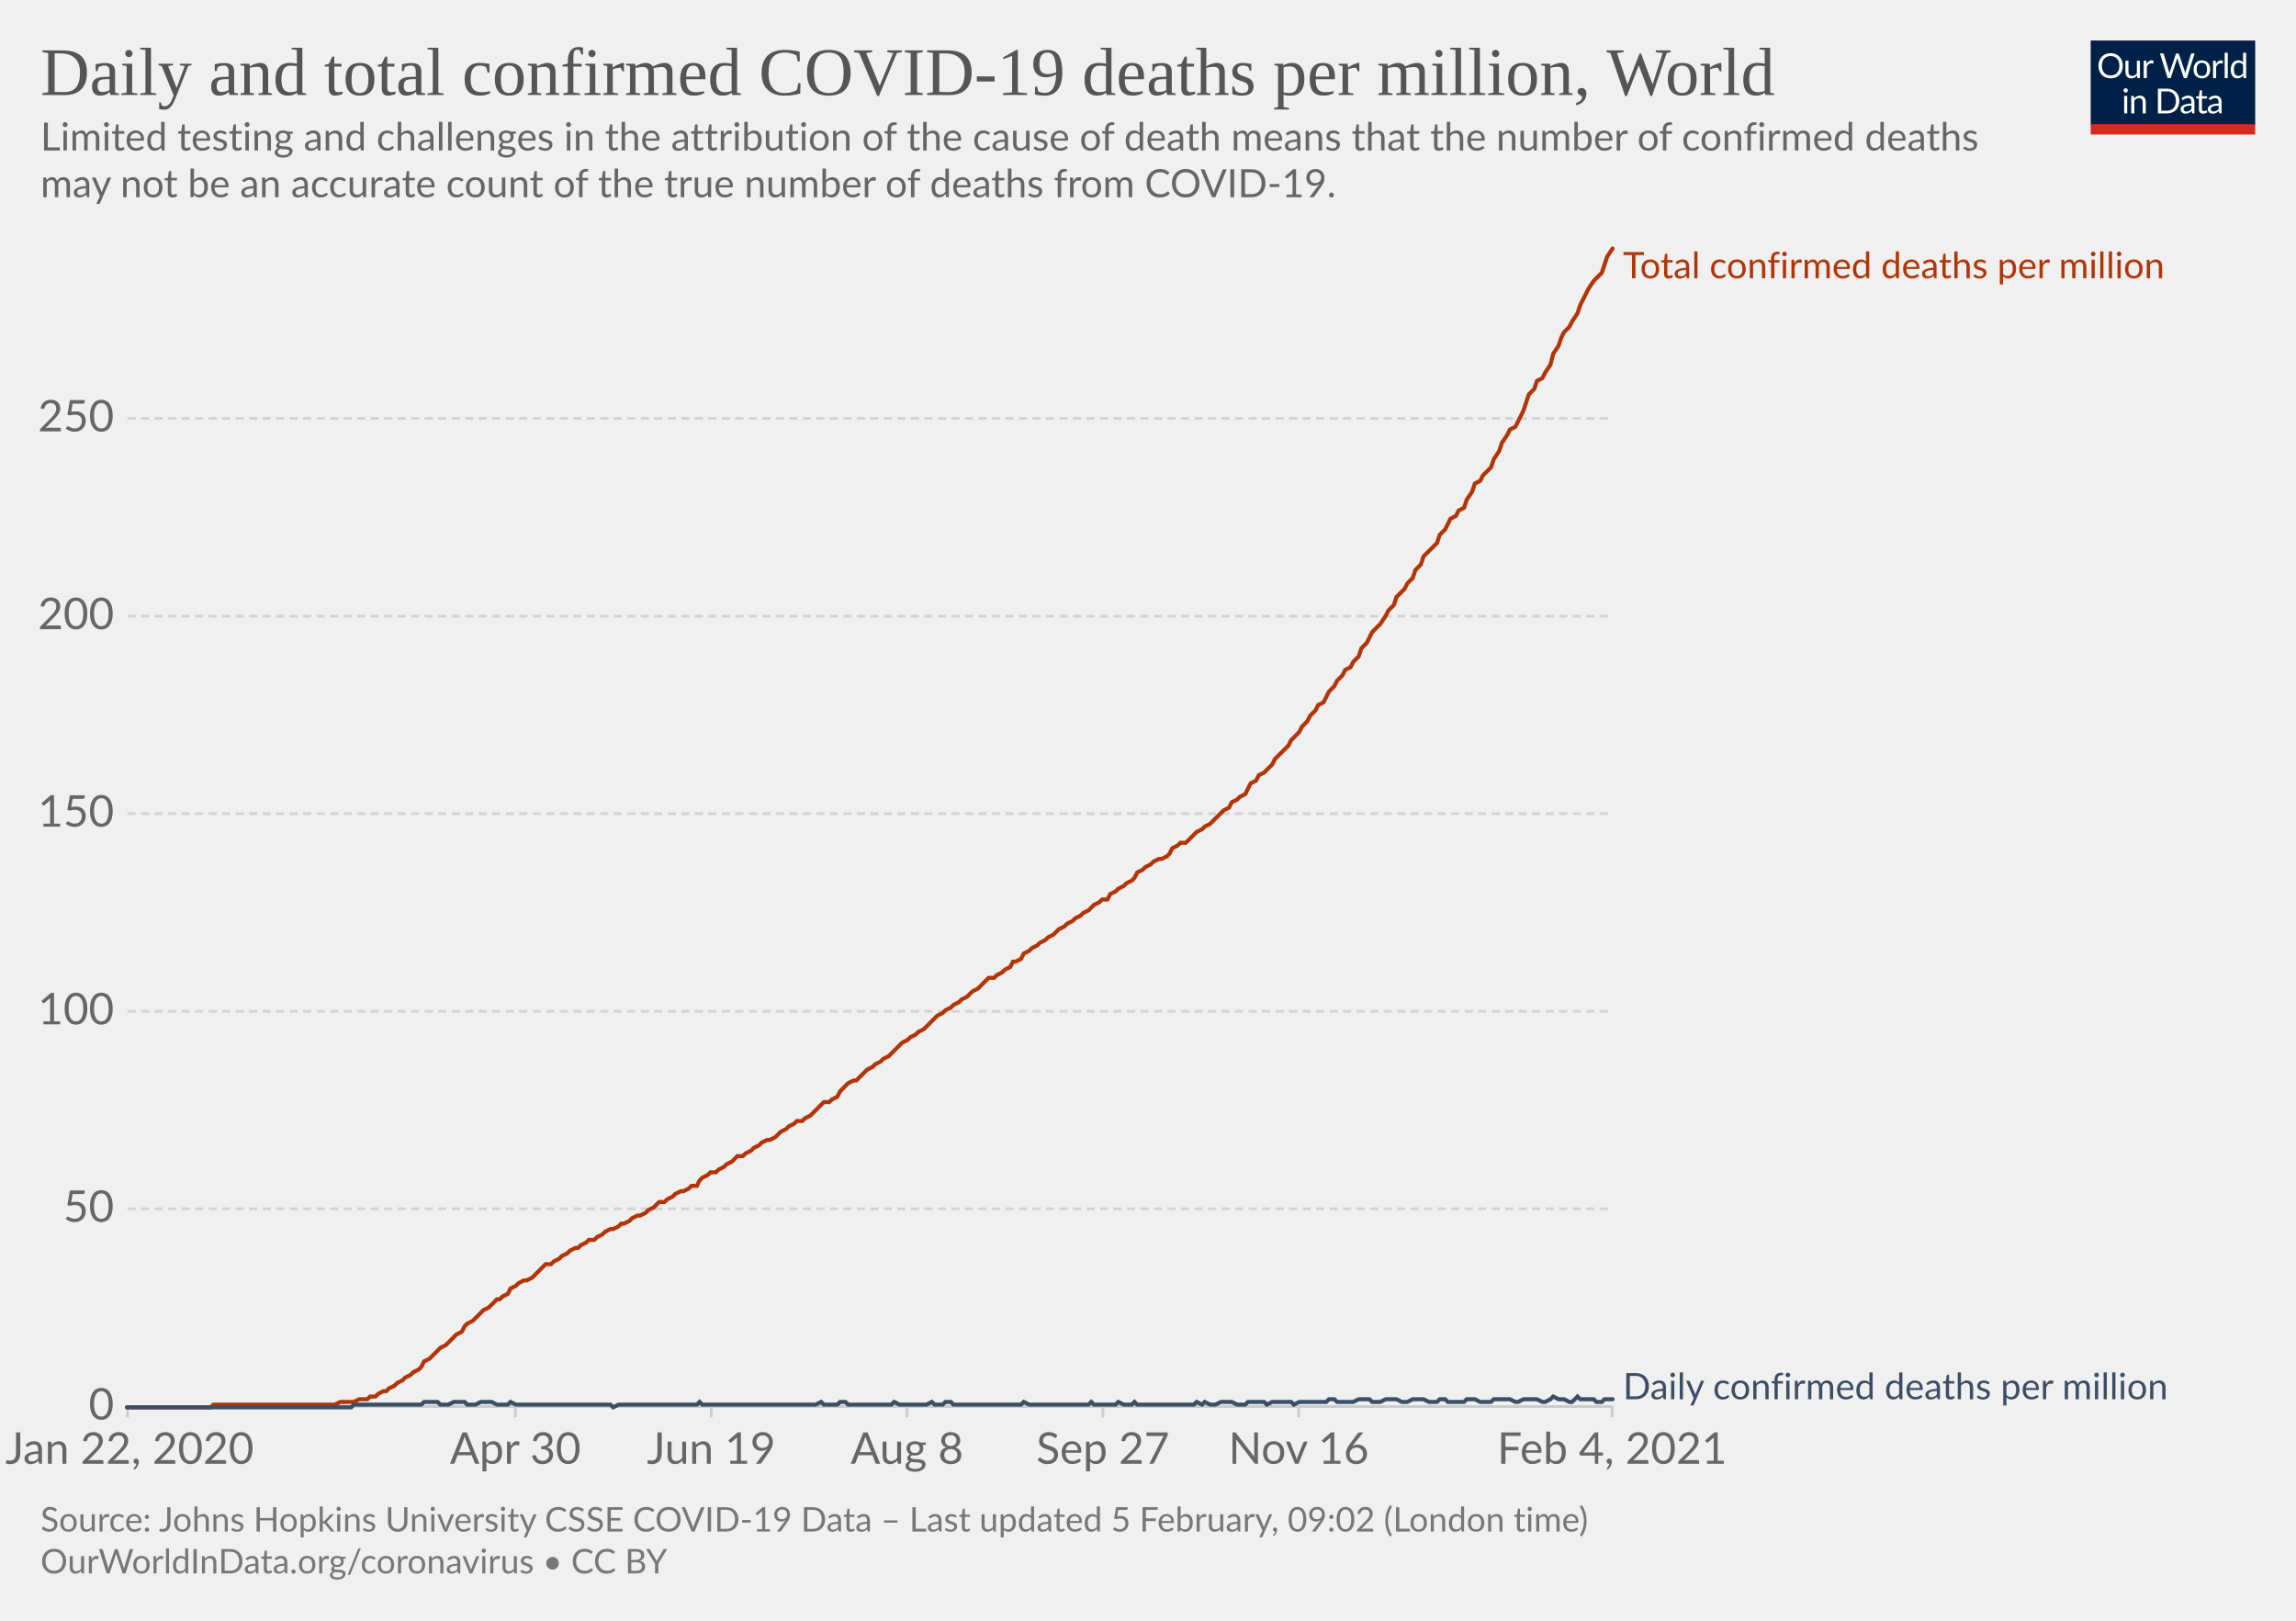
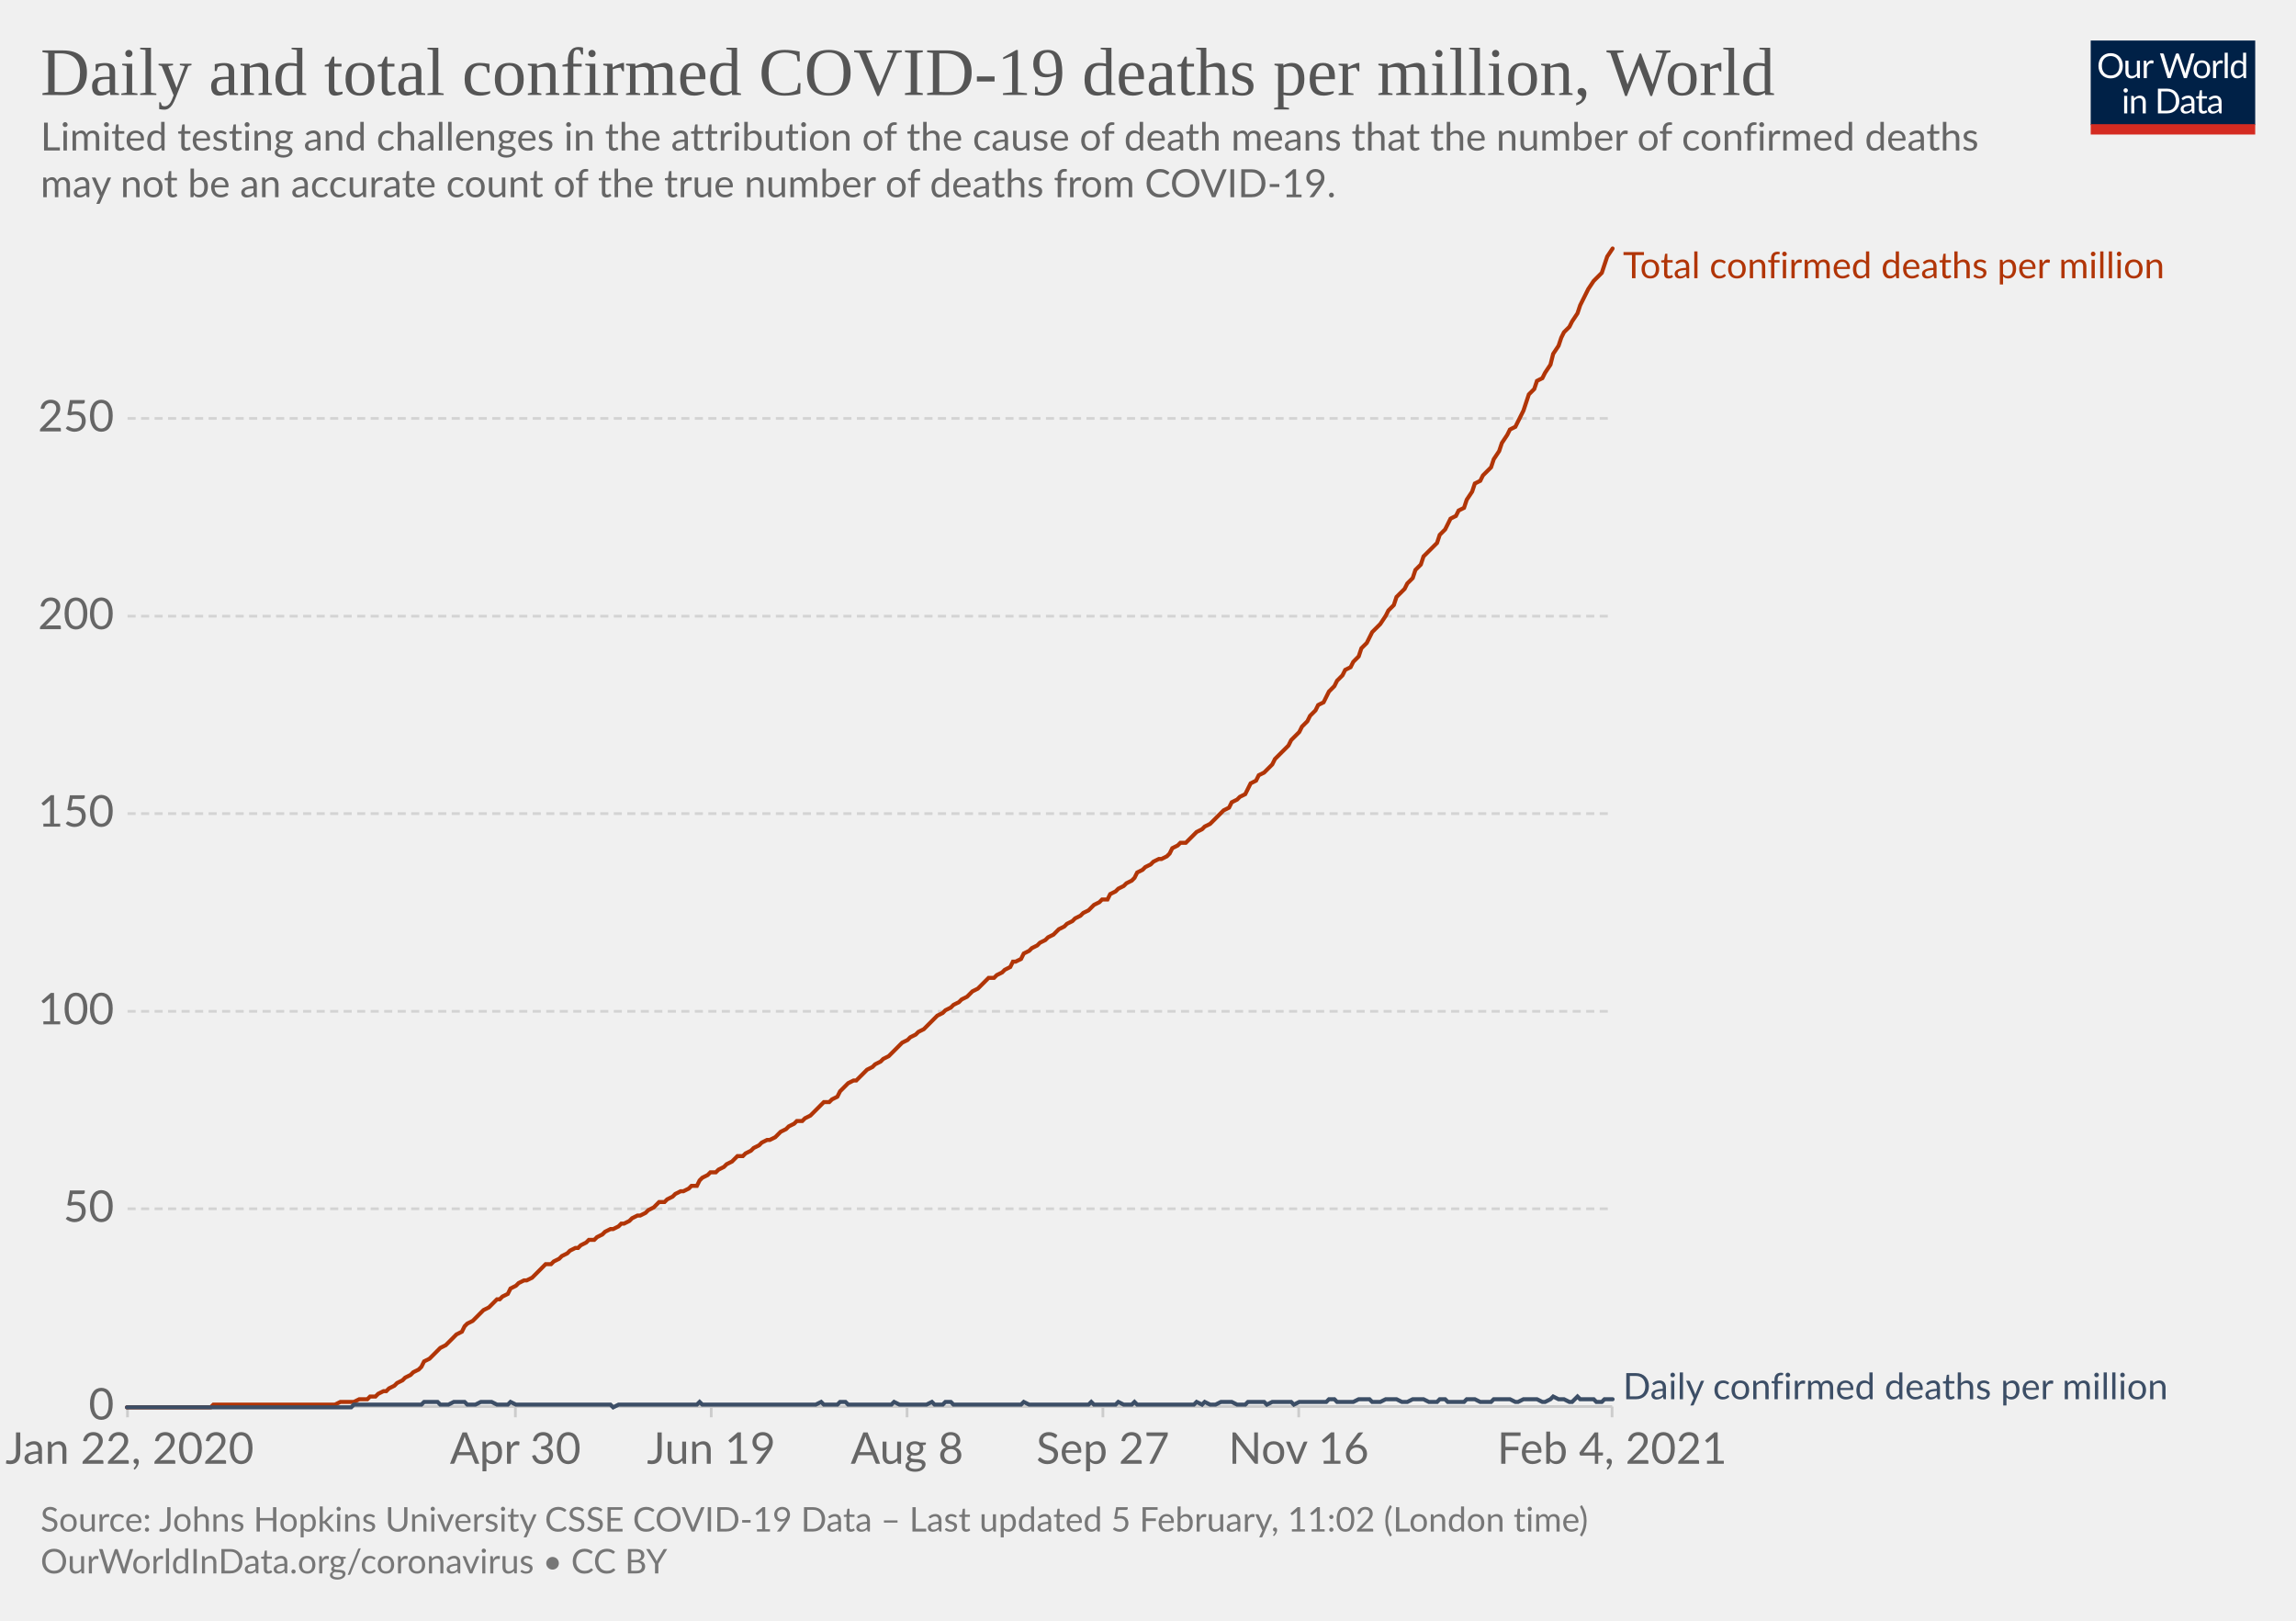
<svg xmlns="http://www.w3.org/2000/svg" version="1.1" style="background-color:#fff;-webkit-font-smoothing:antialiased" width="850" height="600" viewBox="0 0 850 600" font-family="Lato,'Helvetica Neue',Helvetica,Arial,sans-serif" font-size="18" text-rendering="optimizeLegibility">
  <g class="HeaderView">
    <g transform="matrix(.29 0 0 .29 774 15)">
      <svg width="210" height="120" viewBox="0 0 210 120" fill="none">
        <g clip-path="url(#clip0)">
          <path d="M0 0h210v107.89H0V0z" fill="#002147" />
          <path d="M40.98 32.25c0 2.36-.38 4.53-1.12 6.51a14.26 14.26 0 01-8.1 8.4c-1.9.78-4.02 1.17-6.34 1.17a16.6 16.6 0 01-6.33-1.17 14.31 14.31 0 01-8.08-8.4 18.29 18.29 0 01-1.12-6.51c0-2.36.38-4.53 1.12-6.5.75-1.97 1.8-3.67 3.17-5.1a14.32 14.32 0 014.9-3.34c1.92-.8 4.03-1.19 6.34-1.19 2.32 0 4.43.4 6.34 1.19 1.92.8 3.56 1.9 4.93 3.34a14.87 14.87 0 013.17 5.1 18.1 18.1 0 011.12 6.5zm-4.38 0c0-1.94-.26-3.68-.8-5.22a10.91 10.91 0 00-2.24-3.89 9.68 9.68 0 00-3.52-2.46 11.95 11.95 0 00-4.62-.86c-1.68 0-3.21.28-4.6.86a9.88 9.88 0 00-3.54 2.46 10.91 10.91 0 00-2.24 3.9c-.53 1.53-.8 3.27-.8 5.2 0 1.94.27 3.68.8 5.22a11.17 11.17 0 002.24 3.9 10.01 10.01 0 003.55 2.44c1.38.56 2.9.83 4.6.83s3.24-.27 4.61-.83a9.8 9.8 0 003.52-2.44 11.17 11.17 0 002.25-3.9c.53-1.54.8-3.28.8-5.21zm26.22-6.54V48H60.5c-.56 0-.9-.27-1.05-.81l-.31-2.4a12.45 12.45 0 01-3.26 2.6c-1.2.64-2.58.96-4.13.96-1.22 0-2.3-.2-3.24-.6a6.52 6.52 0 01-2.33-1.7 7.37 7.37 0 01-1.43-2.67c-.3-1.04-.46-2.2-.46-3.45V25.7h3.91v14.22c0 1.68.38 2.99 1.15 3.91.77.93 1.96 1.39 3.54 1.39 1.16 0 2.24-.27 3.23-.82a10.42 10.42 0 002.8-2.28V25.7h3.91zm8.61 4.47a9.94 9.94 0 012.6-3.56 5.64 5.64 0 013.76-1.3c.47 0 .92.05 1.34.15.44.1.83.27 1.17.49l-.3 2.92c-.09.37-.3.55-.66.55-.2 0-.5-.04-.9-.13a6.21 6.21 0 00-3.24.18 4.23 4.23 0 00-1.47.92c-.42.4-.81.9-1.17 1.5-.33.58-.64 1.26-.92 2.02V48H67.7V25.71h2.25c.42 0 .72.08.88.25.16.16.27.44.33.83l.26 3.39zm61.16-13.7L122.75 48h-3.82l-7.99-24.05a21.95 21.95 0 01-.42-1.58 38.36 38.36 0 01-.44 1.58L102.05 48h-3.83L88.4 16.47h3.54c.38 0 .7.1.95.29.26.2.43.43.5.73l6.52 21.9.28 1.28.29 1.46.3-1.46.38-1.27 7.41-21.91c.1-.25.26-.48.51-.69.27-.22.58-.33.95-.33h1.23c.38 0 .69.1.92.29a1.77 1.77 0 01.53.73l7.4 21.9a28.4 28.4 0 01.68 2.62 29.52 29.52 0 01.52-2.61l6.54-21.91a1.31 1.31 0 01.48-.7c.27-.21.58-.32.95-.32h3.32zm9.35 8.88c1.63 0 3.1.27 4.4.82a9.43 9.43 0 015.46 5.94c.5 1.4.74 2.98.74 4.73 0 1.76-.25 3.34-.74 4.75a9.43 9.43 0 01-5.46 5.92c-1.3.52-2.77.79-4.4.79-1.64 0-3.12-.27-4.44-.8a9.42 9.42 0 01-3.35-2.3c-.92-1-1.63-2.2-2.13-3.61-.49-1.41-.73-3-.73-4.75s.24-3.33.73-4.73c.5-1.43 1.2-2.64 2.13-3.63a9.4 9.4 0 013.35-2.31c1.32-.55 2.8-.82 4.44-.82zm0 19.89c2.2 0 3.84-.73 4.93-2.2 1.08-1.48 1.63-3.54 1.63-6.18 0-2.66-.55-4.72-1.63-6.2-1.09-1.49-2.73-2.23-4.93-2.23-1.12 0-2.09.2-2.93.57a5.71 5.71 0 00-2.06 1.65 7.5 7.5 0 00-1.24 2.67c-.26 1.04-.4 2.22-.4 3.54 0 2.64.55 4.7 1.64 6.18 1.1 1.47 2.76 2.2 4.99 2.2zm17.97-15.07a9.94 9.94 0 012.6-3.56 5.64 5.64 0 013.76-1.3c.47 0 .91.05 1.34.15.44.1.83.27 1.16.49l-.28 2.92c-.09.37-.31.55-.66.55-.2 0-.5-.04-.9-.13a6.2 6.2 0 00-3.24.18 4.23 4.23 0 00-1.47.92c-.43.4-.82.9-1.17 1.5a13.1 13.1 0 00-.92 2.02V48h-3.94V25.71h2.24c.43 0 .72.08.88.25.17.16.28.44.33.83l.27 3.39zm15.04-14.59V48h-3.92V15.6h3.92zm19.55 15.43a6.22 6.22 0 00-2.38-2.05 6.7 6.7 0 00-2.86-.6c-2.07 0-3.66.75-4.77 2.23-1.12 1.48-1.68 3.6-1.68 6.33 0 1.46.13 2.7.38 3.74a7.29 7.29 0 001.1 2.56 4.35 4.35 0 001.78 1.45c.7.3 1.5.46 2.4.46 1.29 0 2.41-.3 3.36-.88a9.6 9.6 0 002.67-2.49V31.02zm3.91-15.43V48h-2.33c-.56 0-.9-.27-1.06-.81l-.35-2.71a12.13 12.13 0 01-3.25 2.77 8.28 8.28 0 01-4.23 1.06 7.31 7.31 0 01-6.14-2.9c-.73-.96-1.3-2.15-1.69-3.57a18.35 18.35 0 01.07-9.48 11.29 11.29 0 011.89-3.7 8.7 8.7 0 017.06-3.34 7.96 7.96 0 016.12 2.62V15.59h3.91zM46.61 70.71V93H42.7V70.71h3.91zm.84-7c0 .39-.08.75-.24 1.09a2.81 2.81 0 01-1.52 1.47 2.67 2.67 0 01-2.16 0 2.9 2.9 0 01-1.45-1.47 2.67 2.67 0 010-2.16c.15-.35.35-.65.6-.9.25-.27.53-.47.85-.62a2.67 2.67 0 012.16 0c.35.15.65.35.9.62.27.25.47.55.62.9.16.34.24.7.24 1.08zm7.97 10.24c.49-.54 1-1.04 1.54-1.48a9.85 9.85 0 013.66-1.84 8.96 8.96 0 015.43.35c.94.4 1.72.97 2.33 1.71a7.36 7.36 0 011.43 2.67c.32 1.04.49 2.19.49 3.45V93h-3.94V78.81c0-1.69-.4-3-1.17-3.92-.76-.93-1.93-1.4-3.5-1.4a6.6 6.6 0 00-3.25.83c-1 .56-1.92 1.31-2.77 2.27V93h-3.94V70.71h2.35c.56 0 .9.28 1.04.82l.3 2.42zm57.7 3.3c0 2.36-.37 4.5-1.11 6.44a14.3 14.3 0 01-3.17 4.98 14.1 14.1 0 01-4.93 3.2c-1.9.76-4.02 1.13-6.33 1.13H85.8V61.47h11.77c2.31 0 4.42.39 6.33 1.15a13.8 13.8 0 018.1 8.18 17.75 17.75 0 011.12 6.45zm-4.37 0c0-1.94-.26-3.67-.8-5.2a10.94 10.94 0 00-2.23-3.87 9.57 9.57 0 00-3.53-2.42 12.23 12.23 0 00-4.61-.83h-7.5v24.62h7.5c1.7 0 3.24-.28 4.61-.84a9.7 9.7 0 003.53-2.4 10.94 10.94 0 002.24-3.87c.53-1.53.8-3.26.8-5.2zm19.8 5.72c-1.8.06-3.34.2-4.62.44-1.26.22-2.3.51-3.1.88-.8.36-1.37.8-1.74 1.3-.35.5-.53 1.05-.53 1.67 0 .58.1 1.1.3 1.52a3 3 0 00.76 1.05c.34.27.73.46 1.17.6a6.13 6.13 0 001.45.17 7.28 7.28 0 003.5-.81 11.95 11.95 0 002.82-2.2v-4.62zm-12.65-9.11a12.73 12.73 0 013.98-2.66c1.43-.59 3-.88 4.73-.88 1.25 0 2.36.2 3.33.61a6.81 6.81 0 013.94 4.38c.33 1.04.5 2.19.5 3.43V93h-1.74a1.8 1.8 0 01-.88-.18c-.2-.13-.36-.38-.48-.74l-.44-2.12-1.72 1.46a9.48 9.48 0 01-3.74 1.7c-.69.15-1.46.23-2.3.23-.87 0-1.69-.12-2.45-.35a5.34 5.34 0 01-3.34-2.93 6.64 6.64 0 01-.49-2.64c0-.88.25-1.72.73-2.53a6.33 6.33 0 012.35-2.17c1.09-.63 2.5-1.15 4.25-1.54 1.75-.41 3.89-.65 6.42-.7v-1.75c0-1.73-.37-3.03-1.12-3.91-.75-.9-1.84-1.34-3.28-1.34-.97 0-1.78.12-2.44.37-.64.23-1.2.5-1.7.81l-1.23.82c-.33.23-.67.35-1 .35-.27 0-.5-.07-.69-.2a2.1 2.1 0 01-.48-.53l-.7-1.25zm27.67 19.5c-1.76 0-3.12-.5-4.07-1.48-.94-.98-1.41-2.4-1.41-4.25V74h-2.68a.9.9 0 01-.6-.2c-.16-.14-.24-.36-.24-.66v-1.56l3.65-.46.9-6.89a.9.9 0 01.29-.52.88.88 0 01.62-.22H142v7.67h6.44V74H142v13.38c0 .94.22 1.63.68 2.09.45.45 1.04.68 1.76.68a3.21 3.21 0 001.85-.53l.55-.35c.16-.12.3-.18.41-.18.2 0 .4.13.55.38l1.15 1.87a7.45 7.45 0 01-2.44 1.5 8.53 8.53 0 01-2.95.52zm19.68-10.4c-1.8.07-3.34.21-4.62.45-1.26.22-2.3.51-3.1.88-.8.36-1.37.8-1.74 1.3-.35.5-.53 1.05-.53 1.67 0 .58.1 1.1.3 1.52a2.9 2.9 0 00.76 1.05c.34.27.73.46 1.17.6a6.13 6.13 0 001.45.17 7.3 7.3 0 003.5-.81 12.04 12.04 0 002.82-2.2v-4.62zm-12.65-9.1a12.72 12.72 0 013.99-2.66c1.42-.59 3-.88 4.72-.88 1.25 0 2.36.2 3.33.61a6.81 6.81 0 013.94 4.38c.33 1.04.5 2.19.5 3.43V93h-1.74a1.8 1.8 0 01-.88-.18c-.2-.13-.36-.38-.48-.74l-.44-2.12-1.72 1.46a9.48 9.48 0 01-3.74 1.7c-.69.15-1.46.23-2.3.23-.87 0-1.69-.12-2.45-.35a5.33 5.33 0 01-3.34-2.93 6.62 6.62 0 01-.49-2.64c0-.88.25-1.72.73-2.53a6.33 6.33 0 012.35-2.17c1.09-.63 2.5-1.15 4.25-1.54a31.2 31.2 0 016.42-.7v-1.75c0-1.73-.37-3.03-1.12-3.91-.75-.9-1.84-1.34-3.28-1.34-.97 0-1.78.12-2.44.37-.64.23-1.2.5-1.7.81l-1.22.82c-.34.23-.68.35-1.02.35-.26 0-.49-.07-.68-.2a1.88 1.88 0 01-.48-.53l-.7-1.25zM40.98 32.25c0 2.36-.38 4.53-1.12 6.51a14.26 14.26 0 01-8.1 8.4c-1.9.78-4.02 1.17-6.34 1.17a16.6 16.6 0 01-6.33-1.17 14.31 14.31 0 01-8.08-8.4 18.29 18.29 0 01-1.12-6.51c0-2.36.38-4.53 1.12-6.5.75-1.97 1.8-3.67 3.17-5.1a14.32 14.32 0 014.9-3.34c1.92-.8 4.03-1.19 6.34-1.19 2.32 0 4.43.4 6.34 1.19 1.92.8 3.56 1.9 4.93 3.34a14.87 14.87 0 013.17 5.1 18.1 18.1 0 011.12 6.5zm-4.38 0c0-1.94-.26-3.68-.8-5.22a10.91 10.91 0 00-2.24-3.89 9.68 9.68 0 00-3.52-2.46 11.95 11.95 0 00-4.62-.86c-1.68 0-3.21.28-4.6.86a9.88 9.88 0 00-3.54 2.46 10.91 10.91 0 00-2.24 3.9c-.53 1.53-.8 3.27-.8 5.2 0 1.94.27 3.68.8 5.22a11.17 11.17 0 002.24 3.9 10.01 10.01 0 003.55 2.44c1.38.56 2.9.83 4.6.83s3.24-.27 4.61-.83a9.8 9.8 0 003.52-2.44 11.17 11.17 0 002.25-3.9c.53-1.54.8-3.28.8-5.21zm26.22-6.54V48H60.5c-.56 0-.9-.27-1.05-.81l-.31-2.4a12.45 12.45 0 01-3.26 2.6c-1.2.64-2.58.96-4.13.96-1.22 0-2.3-.2-3.24-.6a6.52 6.52 0 01-2.33-1.7 7.37 7.37 0 01-1.43-2.67c-.3-1.04-.46-2.2-.46-3.45V25.7h3.91v14.22c0 1.68.38 2.99 1.15 3.91.77.93 1.96 1.39 3.54 1.39 1.16 0 2.24-.27 3.23-.82a10.42 10.42 0 002.8-2.28V25.7h3.91zm8.61 4.47a9.94 9.94 0 012.6-3.56 5.64 5.64 0 013.76-1.3c.47 0 .92.05 1.34.15.44.1.83.27 1.17.49l-.3 2.92c-.09.37-.3.55-.66.55-.2 0-.5-.04-.9-.13a6.21 6.21 0 00-3.24.18 4.23 4.23 0 00-1.47.92c-.42.4-.81.9-1.17 1.5-.33.58-.64 1.26-.92 2.02V48H67.7V25.71h2.25c.42 0 .72.08.88.25.16.16.27.44.33.83l.26 3.39zm61.16-13.7L122.75 48h-3.82l-7.99-24.05a21.95 21.95 0 01-.42-1.58 38.36 38.36 0 01-.44 1.58L102.05 48h-3.83L88.4 16.47h3.54c.38 0 .7.1.95.29.26.2.43.43.5.73l6.52 21.9.28 1.28.29 1.46.3-1.46.38-1.27 7.41-21.91c.1-.25.26-.48.51-.69.27-.22.58-.33.95-.33h1.23c.38 0 .69.1.92.29a1.77 1.77 0 01.53.73l7.4 21.9a28.4 28.4 0 01.68 2.62 29.52 29.52 0 01.52-2.61l6.54-21.91a1.31 1.31 0 01.48-.7c.27-.21.58-.32.95-.32h3.32zm9.35 8.88c1.63 0 3.1.27 4.4.82a9.43 9.43 0 015.46 5.94c.5 1.4.74 2.98.74 4.73 0 1.76-.25 3.34-.74 4.75a9.43 9.43 0 01-5.46 5.92c-1.3.52-2.77.79-4.4.79-1.64 0-3.12-.27-4.44-.8a9.42 9.42 0 01-3.35-2.3c-.92-1-1.63-2.2-2.13-3.61-.49-1.41-.73-3-.73-4.75s.24-3.33.73-4.73c.5-1.43 1.2-2.64 2.13-3.63a9.4 9.4 0 013.35-2.31c1.32-.55 2.8-.82 4.44-.82zm0 19.89c2.2 0 3.84-.73 4.93-2.2 1.08-1.48 1.63-3.54 1.63-6.18 0-2.66-.55-4.72-1.63-6.2-1.09-1.49-2.73-2.23-4.93-2.23-1.12 0-2.09.2-2.93.57a5.71 5.71 0 00-2.06 1.65 7.5 7.5 0 00-1.24 2.67c-.26 1.04-.4 2.22-.4 3.54 0 2.64.55 4.7 1.64 6.18 1.1 1.47 2.76 2.2 4.99 2.2zm17.97-15.07a9.94 9.94 0 012.6-3.56 5.64 5.64 0 013.76-1.3c.47 0 .91.05 1.34.15.44.1.83.27 1.16.49l-.28 2.92c-.09.37-.31.55-.66.55-.2 0-.5-.04-.9-.13a6.2 6.2 0 00-3.24.18 4.23 4.23 0 00-1.47.92c-.43.4-.82.9-1.17 1.5a13.1 13.1 0 00-.92 2.02V48h-3.94V25.71h2.24c.43 0 .72.08.88.25.17.16.28.44.33.83l.27 3.39zm15.04-14.59V48h-3.92V15.6h3.92zm19.55 15.43a6.22 6.22 0 00-2.38-2.05 6.7 6.7 0 00-2.86-.6c-2.07 0-3.66.75-4.77 2.23-1.12 1.48-1.68 3.6-1.68 6.33 0 1.46.13 2.7.38 3.74a7.29 7.29 0 001.1 2.56 4.35 4.35 0 001.78 1.45c.7.3 1.5.46 2.4.46 1.29 0 2.41-.3 3.36-.88a9.6 9.6 0 002.67-2.49V31.02zm3.91-15.43V48h-2.33c-.56 0-.9-.27-1.06-.81l-.35-2.71a12.13 12.13 0 01-3.25 2.77 8.28 8.28 0 01-4.23 1.06 7.31 7.31 0 01-6.14-2.9c-.73-.96-1.3-2.15-1.69-3.57a18.35 18.35 0 01.07-9.48 11.29 11.29 0 011.89-3.7 8.7 8.7 0 017.06-3.34 7.96 7.96 0 016.12 2.62V15.59h3.91zM46.61 70.71V93H42.7V70.71h3.91zm.84-7c0 .39-.08.75-.24 1.09a2.81 2.81 0 01-1.52 1.47 2.67 2.67 0 01-2.16 0 2.9 2.9 0 01-1.45-1.47 2.67 2.67 0 010-2.16c.15-.35.35-.65.6-.9.25-.27.53-.47.85-.62a2.67 2.67 0 012.16 0c.35.15.65.35.9.62.27.25.47.55.62.9.16.34.24.7.24 1.08zm7.97 10.24c.49-.54 1-1.04 1.54-1.48a9.85 9.85 0 013.66-1.84 8.96 8.96 0 015.43.35c.94.4 1.72.97 2.33 1.71a7.36 7.36 0 011.43 2.67c.32 1.04.49 2.19.49 3.45V93h-3.94V78.81c0-1.69-.4-3-1.17-3.92-.76-.93-1.93-1.4-3.5-1.4a6.6 6.6 0 00-3.25.83c-1 .56-1.92 1.31-2.77 2.27V93h-3.94V70.71h2.35c.56 0 .9.28 1.04.82l.3 2.42zm57.7 3.3c0 2.36-.37 4.5-1.11 6.44a14.3 14.3 0 01-3.17 4.98 14.1 14.1 0 01-4.93 3.2c-1.9.76-4.02 1.13-6.33 1.13H85.8V61.47h11.77c2.31 0 4.42.39 6.33 1.15a13.8 13.8 0 018.1 8.18 17.75 17.75 0 011.12 6.45zm-4.37 0c0-1.94-.26-3.67-.8-5.2a10.94 10.94 0 00-2.23-3.87 9.57 9.57 0 00-3.53-2.42 12.23 12.23 0 00-4.61-.83h-7.5v24.62h7.5c1.7 0 3.24-.28 4.61-.84a9.7 9.7 0 003.53-2.4 10.94 10.94 0 002.24-3.87c.53-1.53.8-3.26.8-5.2zm19.8 5.72c-1.8.06-3.34.2-4.62.44-1.26.22-2.3.51-3.1.88-.8.36-1.37.8-1.74 1.3-.35.5-.53 1.05-.53 1.67 0 .58.1 1.1.3 1.52a3 3 0 00.76 1.05c.34.27.73.46 1.17.6a6.13 6.13 0 001.45.17 7.28 7.28 0 003.5-.81 11.95 11.95 0 002.82-2.2v-4.62zm-12.65-9.11a12.73 12.73 0 013.98-2.66c1.43-.59 3-.88 4.73-.88 1.25 0 2.36.2 3.33.61a6.81 6.81 0 013.94 4.38c.33 1.04.5 2.19.5 3.43V93h-1.74a1.8 1.8 0 01-.88-.18c-.2-.13-.36-.38-.48-.74l-.44-2.12-1.72 1.46a9.48 9.48 0 01-3.74 1.7c-.69.15-1.46.23-2.3.23-.87 0-1.69-.12-2.45-.35a5.34 5.34 0 01-3.34-2.93 6.64 6.64 0 01-.49-2.64c0-.88.25-1.72.73-2.53a6.33 6.33 0 012.35-2.17c1.09-.63 2.5-1.15 4.25-1.54 1.75-.41 3.89-.65 6.42-.7v-1.75c0-1.73-.37-3.03-1.12-3.91-.75-.9-1.84-1.34-3.28-1.34-.97 0-1.78.12-2.44.37-.64.23-1.2.5-1.7.81l-1.23.82c-.33.23-.67.35-1 .35-.27 0-.5-.07-.69-.2a2.1 2.1 0 01-.48-.53l-.7-1.25zm27.67 19.5c-1.76 0-3.12-.5-4.07-1.48-.94-.98-1.41-2.4-1.41-4.25V74h-2.68a.9.9 0 01-.6-.2c-.16-.14-.24-.36-.24-.66v-1.56l3.65-.46.9-6.89a.9.9 0 01.29-.52.88.88 0 01.62-.22H142v7.67h6.44V74H142v13.38c0 .94.22 1.63.68 2.09.45.45 1.04.68 1.76.68a3.21 3.21 0 001.85-.53l.55-.35c.16-.12.3-.18.41-.18.2 0 .4.13.55.38l1.15 1.87a7.45 7.45 0 01-2.44 1.5 8.53 8.53 0 01-2.95.52zm19.68-10.4c-1.8.07-3.34.21-4.62.45-1.26.22-2.3.51-3.1.88-.8.36-1.37.8-1.74 1.3-.35.5-.53 1.05-.53 1.67 0 .58.1 1.1.3 1.52a2.9 2.9 0 00.76 1.05c.34.27.73.46 1.17.6a6.13 6.13 0 001.45.17 7.3 7.3 0 003.5-.81 12.04 12.04 0 002.82-2.2v-4.62zm-12.65-9.1a12.72 12.72 0 013.99-2.66c1.42-.59 3-.88 4.72-.88 1.25 0 2.36.2 3.33.61a6.81 6.81 0 013.94 4.38c.33 1.04.5 2.19.5 3.43V93h-1.74a1.8 1.8 0 01-.88-.18c-.2-.13-.36-.38-.48-.74l-.44-2.12-1.72 1.46a9.48 9.48 0 01-3.74 1.7c-.69.15-1.46.23-2.3.23-.87 0-1.69-.12-2.45-.35a5.33 5.33 0 01-3.34-2.93 6.62 6.62 0 01-.49-2.64c0-.88.25-1.72.73-2.53a6.33 6.33 0 012.35-2.17c1.09-.63 2.5-1.15 4.25-1.54a31.2 31.2 0 016.42-.7v-1.75c0-1.73-.37-3.03-1.12-3.91-.75-.9-1.84-1.34-3.28-1.34-.97 0-1.78.12-2.44.37-.64.23-1.2.5-1.7.81l-1.22.82c-.34.23-.68.35-1.02.35-.26 0-.49-.07-.68-.2a1.88 1.88 0 01-.48-.53l-.7-1.25zM40.98 32.25c0 2.36-.38 4.53-1.12 6.51a14.26 14.26 0 01-8.1 8.4c-1.9.78-4.02 1.17-6.34 1.17a16.6 16.6 0 01-6.33-1.17 14.31 14.31 0 01-8.08-8.4 18.29 18.29 0 01-1.12-6.51c0-2.36.38-4.53 1.12-6.5.75-1.97 1.8-3.67 3.17-5.1a14.32 14.32 0 014.9-3.34c1.92-.8 4.03-1.19 6.34-1.19 2.32 0 4.43.4 6.34 1.19 1.92.8 3.56 1.9 4.93 3.34a14.87 14.87 0 013.17 5.1 18.1 18.1 0 011.12 6.5zm-4.38 0c0-1.94-.26-3.68-.8-5.22a10.91 10.91 0 00-2.24-3.89 9.68 9.68 0 00-3.52-2.46 11.95 11.95 0 00-4.62-.86c-1.68 0-3.21.28-4.6.86a9.88 9.88 0 00-3.54 2.46 10.91 10.91 0 00-2.24 3.9c-.53 1.53-.8 3.27-.8 5.2 0 1.94.27 3.68.8 5.22a11.17 11.17 0 002.24 3.9 10.01 10.01 0 003.55 2.44c1.38.56 2.9.83 4.6.83s3.24-.27 4.61-.83a9.8 9.8 0 003.52-2.44 11.17 11.17 0 002.25-3.9c.53-1.54.8-3.28.8-5.21zm26.22-6.54V48H60.5c-.56 0-.9-.27-1.05-.81l-.31-2.4a12.45 12.45 0 01-3.26 2.6c-1.2.64-2.58.96-4.13.96-1.22 0-2.3-.2-3.24-.6a6.52 6.52 0 01-2.33-1.7 7.37 7.37 0 01-1.43-2.67c-.3-1.04-.46-2.2-.46-3.45V25.7h3.91v14.22c0 1.68.38 2.99 1.15 3.91.77.93 1.96 1.39 3.54 1.39 1.16 0 2.24-.27 3.23-.82a10.42 10.42 0 002.8-2.28V25.7h3.91zm8.61 4.47a9.94 9.94 0 012.6-3.56 5.64 5.64 0 013.76-1.3c.47 0 .92.05 1.34.15.44.1.83.27 1.17.49l-.3 2.92c-.09.37-.3.55-.66.55-.2 0-.5-.04-.9-.13a6.21 6.21 0 00-3.24.18 4.23 4.23 0 00-1.47.92c-.42.4-.81.9-1.17 1.5-.33.58-.64 1.26-.92 2.02V48H67.7V25.71h2.25c.42 0 .72.08.88.25.16.16.27.44.33.83l.26 3.39zm61.16-13.7L122.75 48h-3.82l-7.99-24.05a21.95 21.95 0 01-.42-1.58 38.36 38.36 0 01-.44 1.58L102.05 48h-3.83L88.4 16.47h3.54c.38 0 .7.1.95.29.26.2.43.43.5.73l6.52 21.9.28 1.28.29 1.46.3-1.46.38-1.27 7.41-21.91c.1-.25.26-.48.51-.69.27-.22.58-.33.95-.33h1.23c.38 0 .69.1.92.29a1.77 1.77 0 01.53.73l7.4 21.9a28.4 28.4 0 01.68 2.62 29.52 29.52 0 01.52-2.61l6.54-21.91a1.31 1.31 0 01.48-.7c.27-.21.58-.32.95-.32h3.32zm9.35 8.88c1.63 0 3.1.27 4.4.82a9.43 9.43 0 015.46 5.94c.5 1.4.74 2.98.74 4.73 0 1.76-.25 3.34-.74 4.75a9.43 9.43 0 01-5.46 5.92c-1.3.52-2.77.79-4.4.79-1.64 0-3.12-.27-4.44-.8a9.42 9.42 0 01-3.35-2.3c-.92-1-1.63-2.2-2.13-3.61-.49-1.41-.73-3-.73-4.75s.24-3.33.73-4.73c.5-1.43 1.2-2.64 2.13-3.63a9.4 9.4 0 013.35-2.31c1.32-.55 2.8-.82 4.44-.82zm0 19.89c2.2 0 3.84-.73 4.93-2.2 1.08-1.48 1.63-3.54 1.63-6.18 0-2.66-.55-4.72-1.63-6.2-1.09-1.49-2.73-2.23-4.93-2.23-1.12 0-2.09.2-2.93.57a5.71 5.71 0 00-2.06 1.65 7.5 7.5 0 00-1.24 2.67c-.26 1.04-.4 2.22-.4 3.54 0 2.64.55 4.7 1.64 6.18 1.1 1.47 2.76 2.2 4.99 2.2zm17.97-15.07a9.94 9.94 0 012.6-3.56 5.64 5.64 0 013.76-1.3c.47 0 .91.05 1.34.15.44.1.83.27 1.16.49l-.28 2.92c-.09.37-.31.55-.66.55-.2 0-.5-.04-.9-.13a6.2 6.2 0 00-3.24.18 4.23 4.23 0 00-1.47.92c-.43.4-.82.9-1.17 1.5a13.1 13.1 0 00-.92 2.02V48h-3.94V25.71h2.24c.43 0 .72.08.88.25.17.16.28.44.33.83l.27 3.39zm15.04-14.59V48h-3.92V15.6h3.92zm19.55 15.43a6.22 6.22 0 00-2.38-2.05 6.7 6.7 0 00-2.86-.6c-2.07 0-3.66.75-4.77 2.23-1.12 1.48-1.68 3.6-1.68 6.33 0 1.46.13 2.7.38 3.74a7.29 7.29 0 001.1 2.56 4.35 4.35 0 001.78 1.45c.7.3 1.5.46 2.4.46 1.29 0 2.41-.3 3.36-.88a9.6 9.6 0 002.67-2.49V31.02zm3.91-15.43V48h-2.33c-.56 0-.9-.27-1.06-.81l-.35-2.71a12.13 12.13 0 01-3.25 2.77 8.28 8.28 0 01-4.23 1.06 7.31 7.31 0 01-6.14-2.9c-.73-.96-1.3-2.15-1.69-3.57a18.35 18.35 0 01.07-9.48 11.29 11.29 0 011.89-3.7 8.7 8.7 0 017.06-3.34 7.96 7.96 0 016.12 2.62V15.59h3.91zM46.61 70.71V93H42.7V70.71h3.91zm.84-7c0 .39-.08.75-.24 1.09a2.81 2.81 0 01-1.52 1.47 2.67 2.67 0 01-2.16 0 2.9 2.9 0 01-1.45-1.47 2.67 2.67 0 010-2.16c.15-.35.35-.65.6-.9.25-.27.53-.47.85-.62a2.67 2.67 0 012.16 0c.35.15.65.35.9.62.27.25.47.55.62.9.16.34.24.7.24 1.08zm7.97 10.24c.49-.54 1-1.04 1.54-1.48a9.85 9.85 0 013.66-1.84 8.96 8.96 0 015.43.35c.94.4 1.72.97 2.33 1.71a7.36 7.36 0 011.43 2.67c.32 1.04.49 2.19.49 3.45V93h-3.94V78.81c0-1.69-.4-3-1.17-3.92-.76-.93-1.93-1.4-3.5-1.4a6.6 6.6 0 00-3.25.83c-1 .56-1.92 1.31-2.77 2.27V93h-3.94V70.71h2.35c.56 0 .9.28 1.04.82l.3 2.42zm57.7 3.3c0 2.36-.37 4.5-1.11 6.44a14.3 14.3 0 01-3.17 4.98 14.1 14.1 0 01-4.93 3.2c-1.9.76-4.02 1.13-6.33 1.13H85.8V61.47h11.77c2.31 0 4.42.39 6.33 1.15a13.8 13.8 0 018.1 8.18 17.75 17.75 0 011.12 6.45zm-4.37 0c0-1.94-.26-3.67-.8-5.2a10.94 10.94 0 00-2.23-3.87 9.57 9.57 0 00-3.53-2.42 12.23 12.23 0 00-4.61-.83h-7.5v24.62h7.5c1.7 0 3.24-.28 4.61-.84a9.7 9.7 0 003.53-2.4 10.94 10.94 0 002.24-3.87c.53-1.53.8-3.26.8-5.2zm19.8 5.72c-1.8.06-3.34.2-4.62.44-1.26.22-2.3.51-3.1.88-.8.36-1.37.8-1.74 1.3-.35.5-.53 1.05-.53 1.67 0 .58.1 1.1.3 1.52a3 3 0 00.76 1.05c.34.27.73.46 1.17.6a6.13 6.13 0 001.45.17 7.28 7.28 0 003.5-.81 11.95 11.95 0 002.82-2.2v-4.62zm-12.65-9.11a12.73 12.73 0 013.98-2.66c1.43-.59 3-.88 4.73-.88 1.25 0 2.36.2 3.33.61a6.81 6.81 0 013.94 4.38c.33 1.04.5 2.19.5 3.43V93h-1.74a1.8 1.8 0 01-.88-.18c-.2-.13-.36-.38-.48-.74l-.44-2.12-1.72 1.46a9.48 9.48 0 01-3.74 1.7c-.69.15-1.46.23-2.3.23-.87 0-1.69-.12-2.45-.35a5.34 5.34 0 01-3.34-2.93 6.64 6.64 0 01-.49-2.64c0-.88.25-1.72.73-2.53a6.33 6.33 0 012.35-2.17c1.09-.63 2.5-1.15 4.25-1.54 1.75-.41 3.89-.65 6.42-.7v-1.75c0-1.73-.37-3.03-1.12-3.91-.75-.9-1.84-1.34-3.28-1.34-.97 0-1.78.12-2.44.37-.64.23-1.2.5-1.7.81l-1.23.82c-.33.23-.67.35-1 .35-.27 0-.5-.07-.69-.2a2.1 2.1 0 01-.48-.53l-.7-1.25zm27.67 19.5c-1.76 0-3.12-.5-4.07-1.48-.94-.98-1.41-2.4-1.41-4.25V74h-2.68a.9.9 0 01-.6-.2c-.16-.14-.24-.36-.24-.66v-1.56l3.65-.46.9-6.89a.9.9 0 01.29-.52.88.88 0 01.62-.22H142v7.67h6.44V74H142v13.38c0 .94.22 1.63.68 2.09.45.45 1.04.68 1.76.68a3.21 3.21 0 001.85-.53l.55-.35c.16-.12.3-.18.41-.18.2 0 .4.13.55.38l1.15 1.87a7.45 7.45 0 01-2.44 1.5 8.53 8.53 0 01-2.95.52zm19.68-10.4c-1.8.07-3.34.21-4.62.45-1.26.22-2.3.51-3.1.88-.8.36-1.37.8-1.74 1.3-.35.5-.53 1.05-.53 1.67 0 .58.1 1.1.3 1.52a2.9 2.9 0 00.76 1.05c.34.27.73.46 1.17.6a6.13 6.13 0 001.45.17 7.3 7.3 0 003.5-.81 12.04 12.04 0 002.82-2.2v-4.62zm-12.65-9.1a12.72 12.72 0 013.99-2.66c1.42-.59 3-.88 4.72-.88 1.25 0 2.36.2 3.33.61a6.81 6.81 0 013.94 4.38c.33 1.04.5 2.19.5 3.43V93h-1.74a1.8 1.8 0 01-.88-.18c-.2-.13-.36-.38-.48-.74l-.44-2.12-1.72 1.46a9.48 9.48 0 01-3.74 1.7c-.69.15-1.46.23-2.3.23-.87 0-1.69-.12-2.45-.35a5.33 5.33 0 01-3.34-2.93 6.62 6.62 0 01-.49-2.64c0-.88.25-1.72.73-2.53a6.33 6.33 0 012.35-2.17c1.09-.63 2.5-1.15 4.25-1.54a31.2 31.2 0 016.42-.7v-1.75c0-1.73-.37-3.03-1.12-3.91-.75-.9-1.84-1.34-3.28-1.34-.97 0-1.78.12-2.44.37-.64.23-1.2.5-1.7.81l-1.22.82c-.34.23-.68.35-1.02.35-.26 0-.49-.07-.68-.2a1.88 1.88 0 01-.48-.53l-.7-1.25z" fill="#fff" />
          <path fill="#D42B21" d="M0 106.79h210V120H0z" />
        </g>
        <defs>
          <clipPath id="clip0">
            <path fill="#fff" d="M0 0h210v120H0z" />
          </clipPath>
        </defs>
      </svg>
    </g>
    <a href="https://ourworldindata.org/grapher/total-daily-covid-deaths-per-million?time=2020-01-22..latest" target="_blank" rel="noopener" font-family="&quot;Playfair Display&quot;,Georgia,&quot;Times New Roman&quot;,serif">
      <text font-size="25.2" x="15" y="35.2" fill="#555">
        <tspan x="15" y="35.16">Daily and total confirmed COVID-19 deaths per million, World</tspan>
      </text>
    </a>
    <text font-size="14.4" x="15" y="55.7" fill="#666">
      <tspan x="15" y="55.72">Limited testing and challenges in the attribution of the cause of death means that the number of confirmed deaths</tspan>
      <tspan x="15" y="73">may not be an accurate count of the true number of deaths from COVID-19.</tspan>
    </text>
  </g>
  <g class="LineChart">
    <defs>
      <clipPath id="a">
        <path d="M37.22 0h830v899.4h-830z" />
      </clipPath>
    </defs>
    <g class="DualAxisView">
      <g class="HorizontalAxis">
        <path stroke="#ccc" d="M47.2 520.7v4M190.8 520.7v4M263.3 520.7v4M335.8 520.7v4M408.3 520.7v4M480.8 520.7v4M596.8 520.7v4" />
        <text x="48" y="541.9" fill="#666" text-anchor="middle" font-size="16.2">Jan 22, 2020</text>
        <text x="190.8" y="541.9" fill="#666" text-anchor="middle" font-size="16.2">Apr 30</text>
        <text x="263.3" y="541.9" fill="#666" text-anchor="middle" font-size="16.2">Jun 19</text>
        <text x="335.8" y="541.9" fill="#666" text-anchor="middle" font-size="16.2">Aug 8</text>
        <text x="408.3" y="541.9" fill="#666" text-anchor="middle" font-size="16.2">Sep 27</text>
        <text x="480.8" y="541.9" fill="#666" text-anchor="middle" font-size="16.2">Nov 16</text>
        <text x="596.8" y="541.9" fill="#666" text-anchor="middle" font-size="16.2">Feb 4, 2021</text>
      </g>
      <g class="VerticalAxis" fill="#666" dominant-baseline="middle" text-anchor="end" font-size="16.2">
        <text x="42.22" y="520.7">0</text>
        <text x="42.22" y="447.5">50</text>
        <text x="42.22" y="374.4">100</text>
        <text x="42.22" y="301.2">150</text>
        <text x="42.22" y="228.1">200</text>
        <text x="42.22" y="154.9">250</text>
      </g>
      <g class="AxisGridLines horizontalLines">
        <path stroke="#ccc" d="M47.22 520.7h549.61" />
        <path stroke="#d3d3d3" stroke-dasharray="3,2" d="M47.22 447.5h549.61M47.22 374.4h549.61M47.22 301.2h549.61M47.22 228.1h549.61M47.22 154.9h549.61" />
      </g>
    </g>
    <g clip-path="url(#a)">
      <g class="LineLabels" cursor="default">
        <g class="legendMark">
          <text font-size="13.5" x="600.8" y="103" fill="#B13507">
            <tspan x="600.83" y="103">Total confirmed deaths per million</tspan>
          </text>
        </g>
        <g class="legendMark">
          <text font-size="13.5" x="600.8" y="518" fill="#3C4E66">
            <tspan x="600.83" y="518">Daily confirmed deaths per million</tspan>
          </text>
        </g>
      </g>
      <g class="Lines">
        <g class="key-World_0">
          <path stroke="#B13507" stroke-linecap="round" d="M47 521h31l1-1h45l2-1h5l2-1h3l1-1h2l1-1 2-1h1l1-1 2-1 1-1 2-1 1-1 2-1 1-1 2-1 1-1 1-2 2-1 1-1 2-2 1-1 2-1 1-1 2-2 1-1 2-1 1-2 1-1 2-1 1-1 2-2 1-1 2-1 1-1 2-2h1l1-1 2-1 1-2 2-1 1-1 2-1h1l2-1 1-1 2-2 1-1 1-1h2l1-1 2-1 1-1 2-1 1-1 2-1h1l1-1 2-1 1-1h2l1-1 2-1 1-1 2-1h1l2-1 1-1h1l2-1 1-1 2-1h1l2-1 1-1 2-1 1-1 1-1h2l1-1 2-1 1-1 2-1h1l2-1 1-1h2l1-2 1-1 2-1 1-1h2l1-1 2-1 1-1 2-1 1-1 1-1h2l1-1 2-1 1-1 2-1 1-1 2-1h1l2-1 1-1 1-1 2-1 1-1 2-1 1-1h2l1-1 2-1 1-1 1-1 2-2 1-1h2l1-1 2-1 1-2 2-2 1-1 2-1h1l1-1 2-2 1-1 2-1 1-1 2-1 1-1 2-1 1-1 1-1 2-2 1-1 2-1 1-1 2-1 1-1 2-1 1-1 2-2 1-1 1-1 2-1 1-1 2-1 1-1 2-1 1-1 2-1 1-1 1-1 2-1 1-1 2-2 1-1h2l1-1 2-1 1-1 2-1 1-2h1l2-1 1-2 2-1 1-1 2-1 1-1 2-1 1-1 2-1 1-1 1-1 2-1 1-1 2-1 1-1 2-1 1-1 2-1 1-1 1-1 2-1 1-1h2l1-2 2-1 1-1 2-1 1-1 2-1 1-1 1-2 2-1 1-1 2-1 1-1 2-1h1l2-1 1-1 1-2 2-1 1-1h2l1-1 2-2 1-1 2-1 1-1 2-1 1-1 1-1 2-2 1-1 2-1 1-2 2-1 1-1 2-1 1-2 1-2 2-1 1-2 2-1 1-1 2-2 1-2 2-2 1-1 2-2 1-2 1-1 2-2 1-2 2-2 1-2 2-2 1-2 2-1 1-2 1-2 2-2 1-2 2-2 1-2 2-1 1-2 2-2 1-3 2-2 1-2 1-2 2-2 1-1 2-3 1-2 2-2 1-3 2-2 1-1 1-2 2-2 1-3 2-2 1-3 2-2 1-1 2-2 1-3 2-2 1-2 1-2 2-1 1-2 2-1 1-3 2-3 1-3 2-1 1-2 1-1 2-2 1-3 2-3 1-3 2-3 1-2 2-1 1-2 2-4 1-3 1-3 2-2 1-3 2-1 1-2 2-3 1-4 2-3 1-3 1-2 2-2 1-2 2-3 1-3 2-4 1-2 2-3 1-1 2-2 1-3 1-3 2-3" fill="none" stroke-width="1.5" />
        </g>
        <g class="key-World_1">
          <path stroke="#3C4E66" stroke-linecap="round" d="M47 521h83l1-1h25l1-1h5l1 1h3l2-1h4l1 1h3l2-1h4l2 1h4l1-1 2 1h35l1 1 2-1h29l1-1 1 1h42l2-1 1 1h5l1-1h2l1 1h16l1-1 2 1h10l2-1 1 1h3l1-1h2l1 1h25l1-1 2 1h22l1-1 1 1h8l1-1 2 1h3l1-1 1 1h21l1-1 2 1 1-1 2 1h2l2-1h4l2 1h3l1-1h6l1 1 2-1h7l1 1 2-1h10l1-1h2l1 1h6l2-1h4l1 1h3l2-1h4l2 1h2l2-1h4l2 1h3l1-1h2l1 1h6l1-1h3l2 1h4l1-1h6l2 1h1l2-1h5l2 1h1l2-1 1-1 2 1h2l2 1h1l2-2 1 1h5l1 1h2l1-1h3" fill="none" stroke-width="1.5" />
        </g>
      </g>
    </g>
  </g>
  <g class="SourcesFooter" fill="#777">
    <g class="clickable" fill="#777">
      <text font-size="12.6" x="15" y="567">
-         <tspan x="15" y="566.98">Source: Johns Hopkins University CSSE COVID-19 Data – Last updated 5 February, 09:02 (London time)</tspan>
+         <tspan x="15" y="566.98">Source: Johns Hopkins University CSSE COVID-19 Data – Last updated 5 February, 11:02 (London time)</tspan>
      </text>
    </g>
    <text font-size="12.6" x="15" y="582.5">
      <tspan x="15" y="582.48">
        <a target="_blank" href="https://ourworldindata.org/coronavirus" fill="#777">OurWorldInData.org/coronavirus</a> • <a class="cclogo" href="http://creativecommons.org/licenses/by/4.0/deed.en_US" target="_blank" fill="#777">CC BY</a>
      </tspan>
    </text>
  </g>
</svg>
